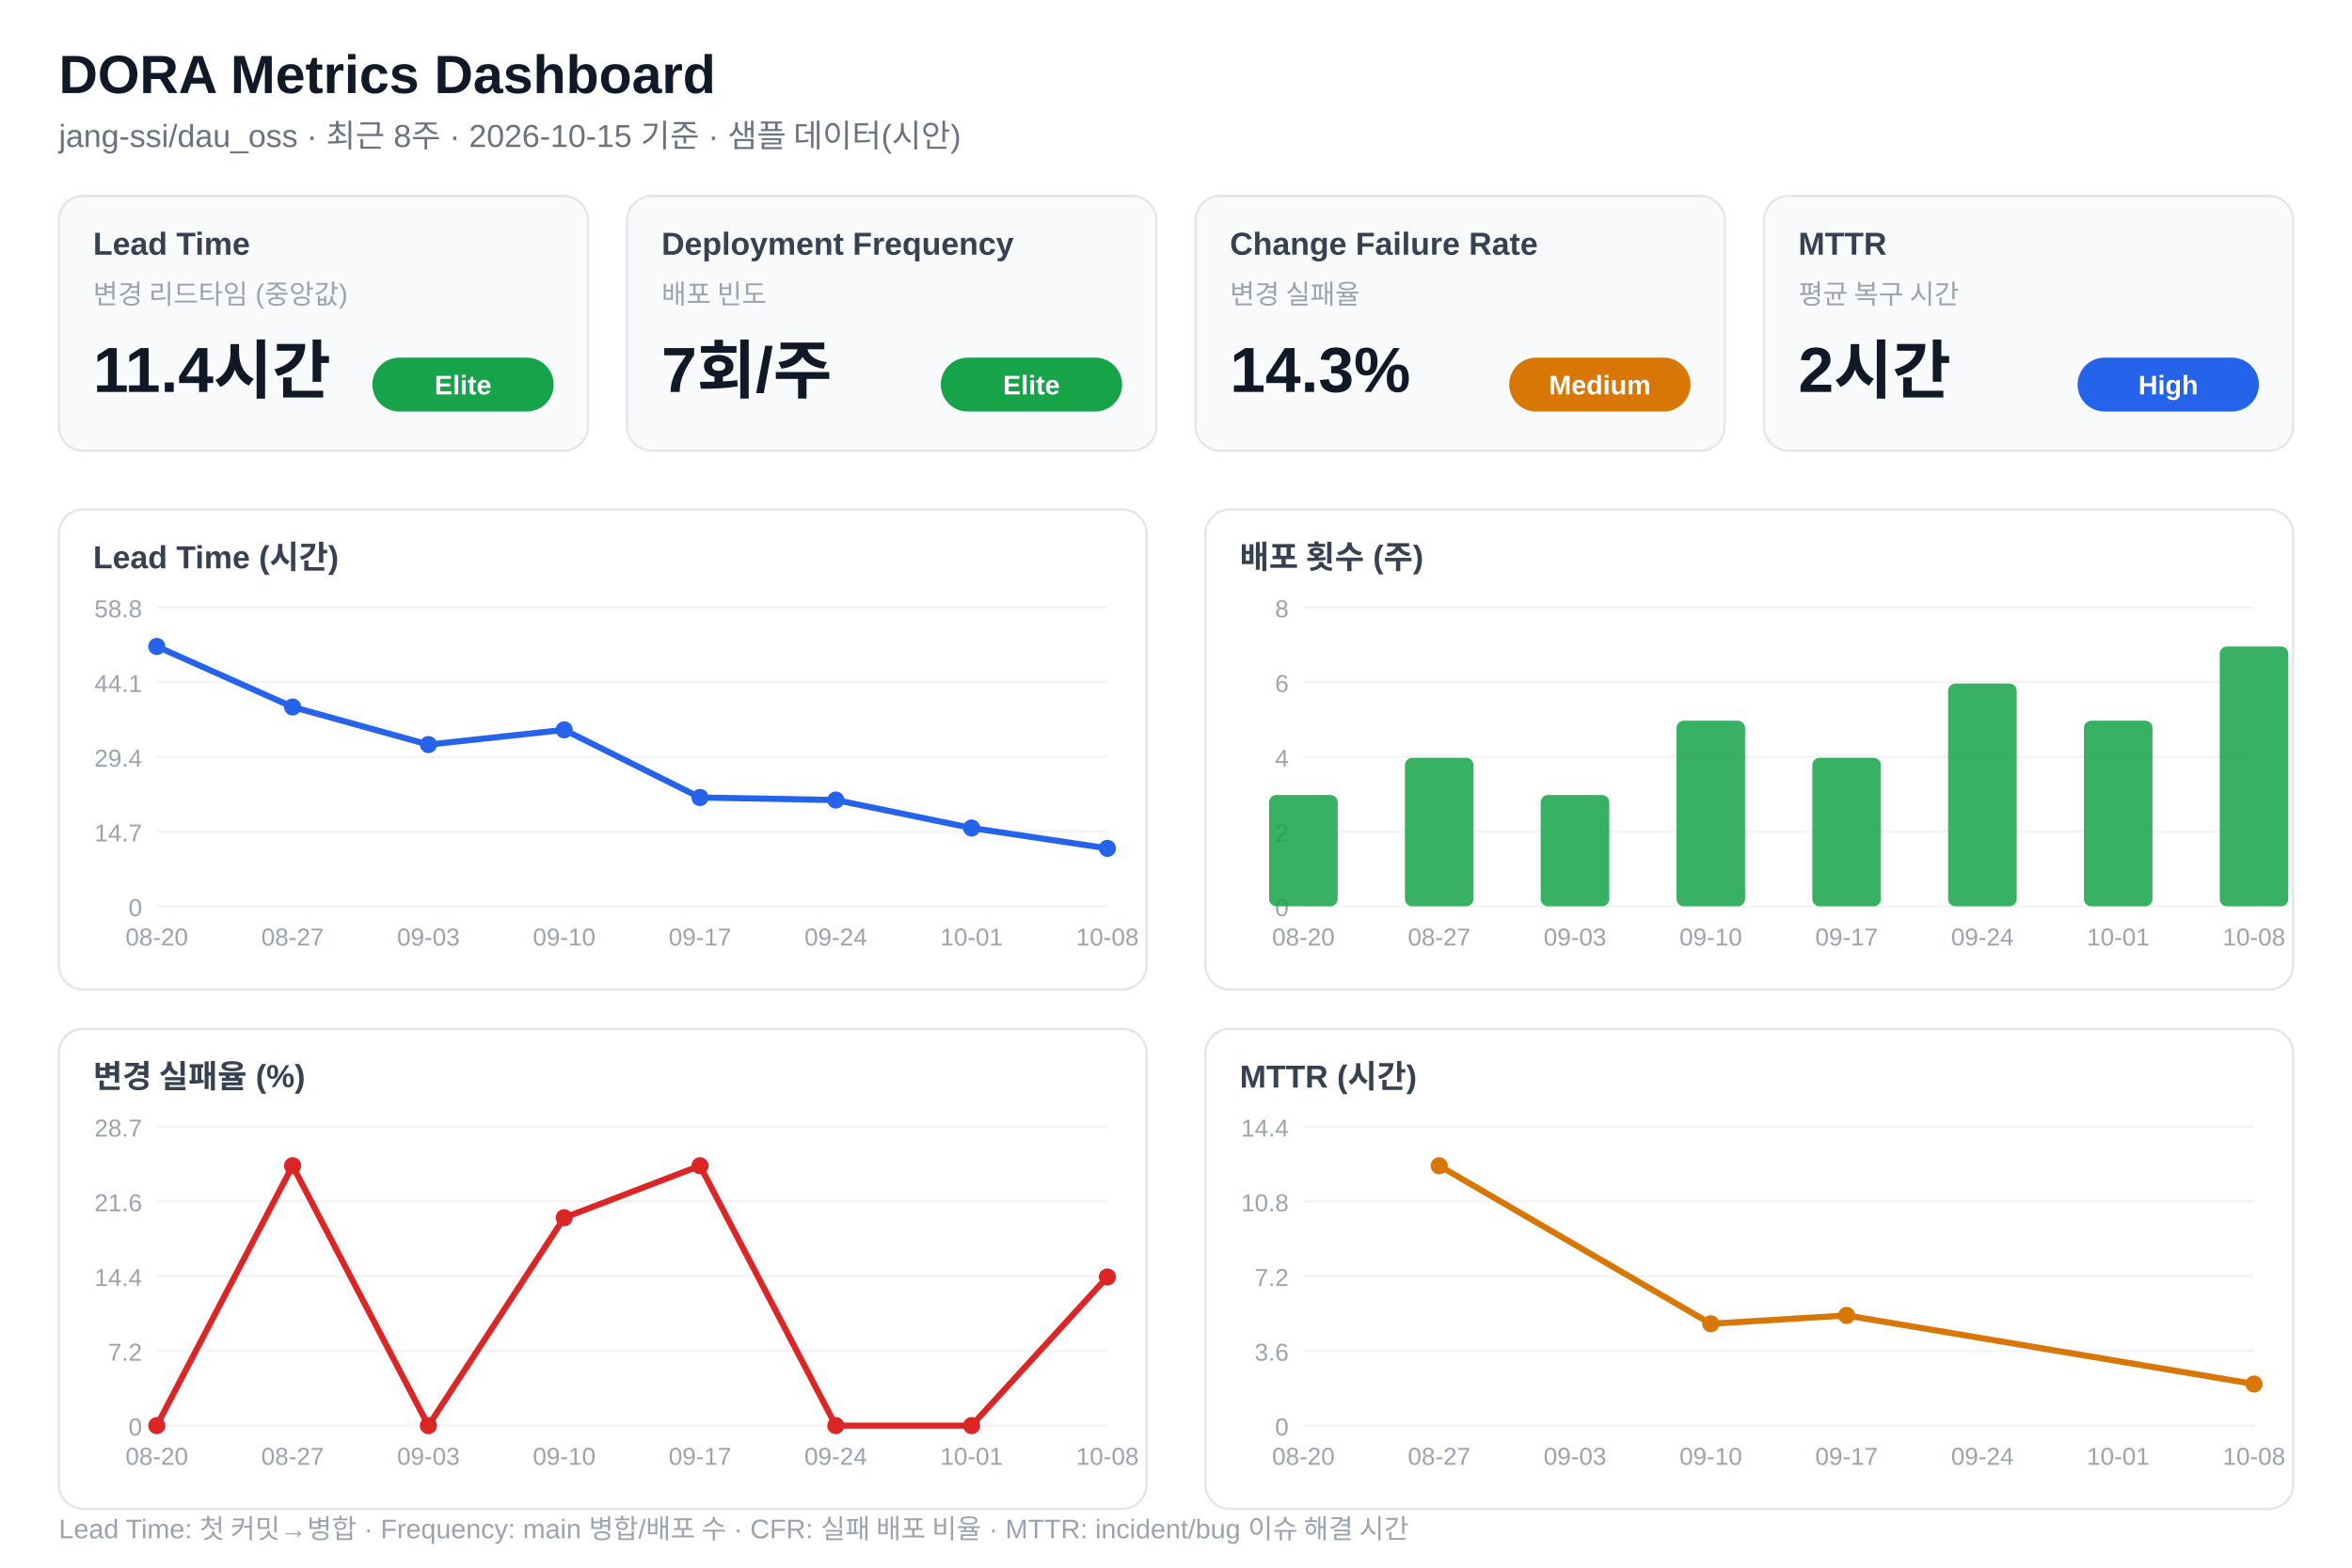
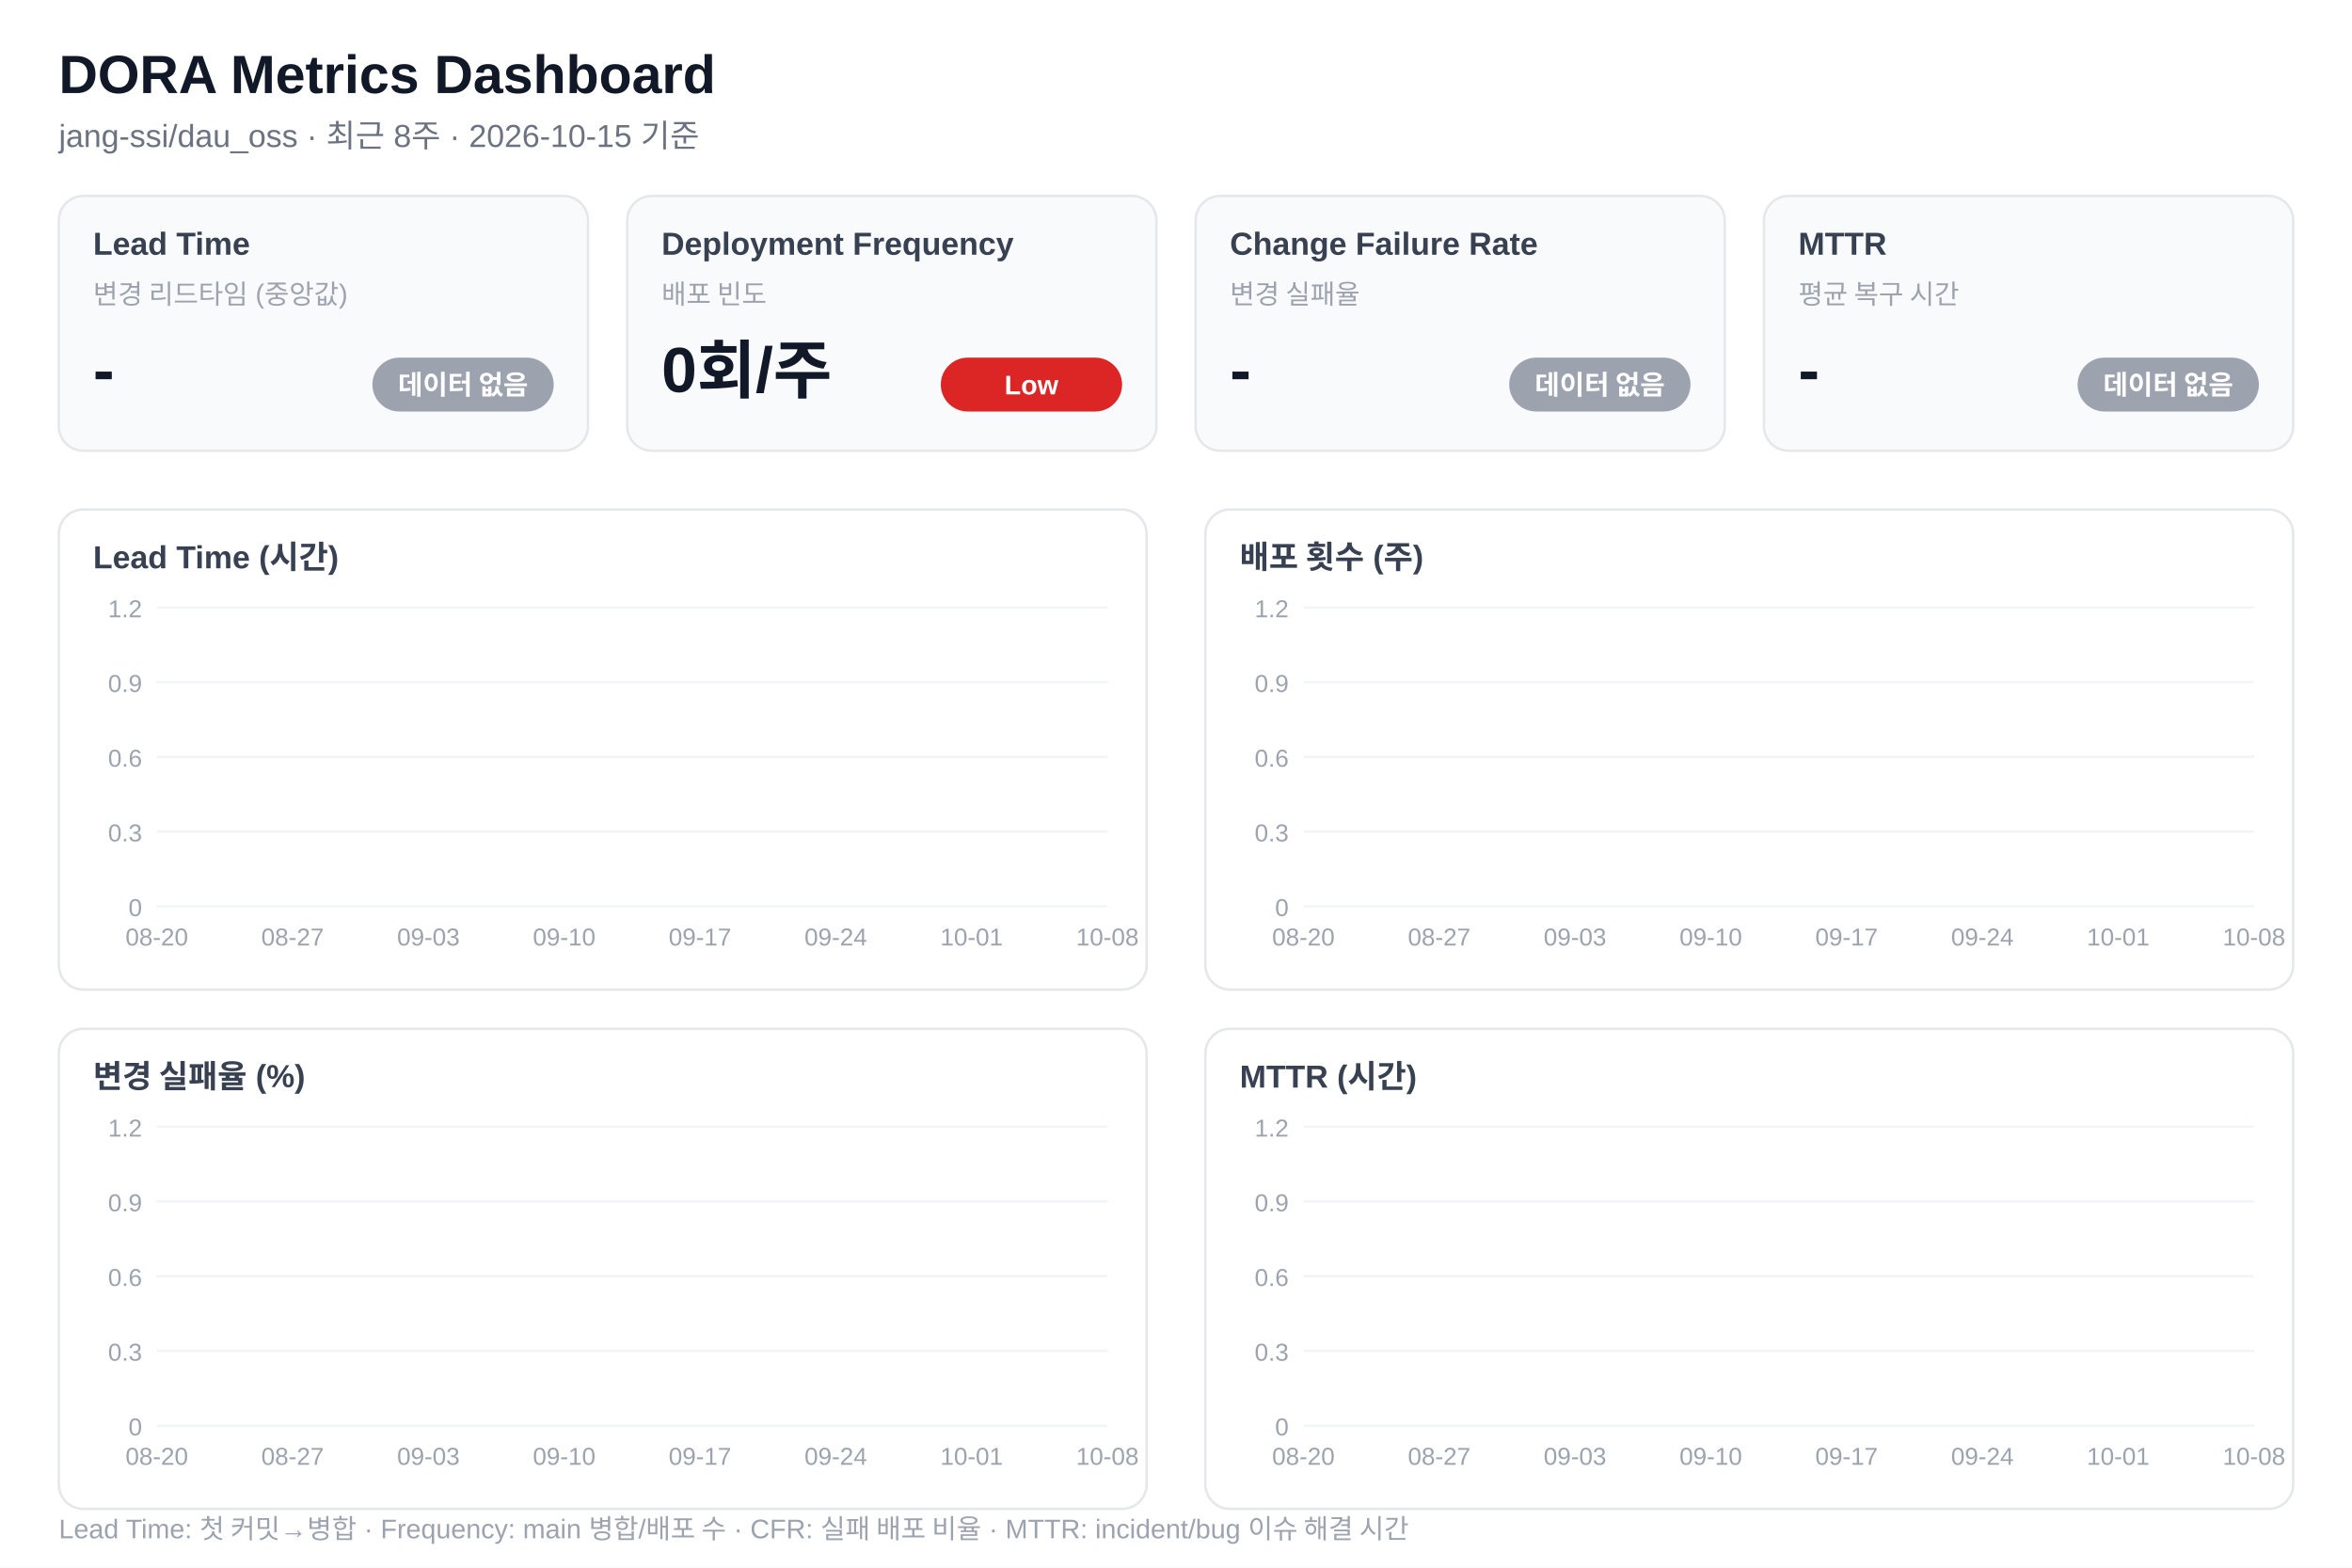
<svg xmlns="http://www.w3.org/2000/svg" width="960" height="640" viewBox="0 0 960 640" font-family="'Segoe UI','Malgun Gothic',Arial,sans-serif">
  <rect width="960" height="640" fill="#ffffff" />
  <text x="24" y="38" font-size="22" font-weight="700" fill="#111827">DORA Metrics Dashboard</text>
-   <text x="24" y="60" font-size="13" fill="#6b7280">jang-ssi/dau_oss · 최근 8주 · 2026-10-15 기준 · 샘플 데이터(시안)</text>
+   <text x="24" y="60" font-size="13" fill="#6b7280">jang-ssi/dau_oss · 최근 8주 · 2026-10-15 기준</text>
  <rect x="24" y="80" width="216" height="104" rx="10" fill="#f9fafb" stroke="#e5e7eb" />
  <text x="38" y="104" font-size="13" font-weight="600" fill="#374151">Lead Time</text>
  <text x="38" y="124" font-size="11" fill="#9ca3af">변경 리드타임 (중앙값)</text>
-   <text x="38" y="160" font-size="26" font-weight="700" fill="#111827">11.4시간</text>
-   <rect x="152" y="146" width="74" height="22" rx="11" fill="#16a34a" />
-   <text x="189" y="161" font-size="11" font-weight="600" fill="#fff" text-anchor="middle">Elite</text>
+   <text x="38" y="160" font-size="26" font-weight="700" fill="#111827">-</text>
+   <rect x="152" y="146" width="74" height="22" rx="11" fill="#9ca3af" />
+   <text x="189" y="161" font-size="11" font-weight="600" fill="#fff" text-anchor="middle">데이터 없음</text>
  <rect x="256" y="80" width="216" height="104" rx="10" fill="#f9fafb" stroke="#e5e7eb" />
  <text x="270" y="104" font-size="13" font-weight="600" fill="#374151">Deployment Frequency</text>
  <text x="270" y="124" font-size="11" fill="#9ca3af">배포 빈도</text>
-   <text x="270" y="160" font-size="26" font-weight="700" fill="#111827">7회/주</text>
-   <rect x="384" y="146" width="74" height="22" rx="11" fill="#16a34a" />
-   <text x="421" y="161" font-size="11" font-weight="600" fill="#fff" text-anchor="middle">Elite</text>
+   <text x="270" y="160" font-size="26" font-weight="700" fill="#111827">0회/주</text>
+   <rect x="384" y="146" width="74" height="22" rx="11" fill="#dc2626" />
+   <text x="421" y="161" font-size="11" font-weight="600" fill="#fff" text-anchor="middle">Low</text>
  <rect x="488" y="80" width="216" height="104" rx="10" fill="#f9fafb" stroke="#e5e7eb" />
  <text x="502" y="104" font-size="13" font-weight="600" fill="#374151">Change Failure Rate</text>
  <text x="502" y="124" font-size="11" fill="#9ca3af">변경 실패율</text>
-   <text x="502" y="160" font-size="26" font-weight="700" fill="#111827">14.3%</text>
-   <rect x="616" y="146" width="74" height="22" rx="11" fill="#d97706" />
-   <text x="653" y="161" font-size="11" font-weight="600" fill="#fff" text-anchor="middle">Medium</text>
+   <text x="502" y="160" font-size="26" font-weight="700" fill="#111827">-</text>
+   <rect x="616" y="146" width="74" height="22" rx="11" fill="#9ca3af" />
+   <text x="653" y="161" font-size="11" font-weight="600" fill="#fff" text-anchor="middle">데이터 없음</text>
  <rect x="720" y="80" width="216" height="104" rx="10" fill="#f9fafb" stroke="#e5e7eb" />
  <text x="734" y="104" font-size="13" font-weight="600" fill="#374151">MTTR</text>
  <text x="734" y="124" font-size="11" fill="#9ca3af">평균 복구 시간</text>
-   <text x="734" y="160" font-size="26" font-weight="700" fill="#111827">2시간</text>
-   <rect x="848" y="146" width="74" height="22" rx="11" fill="#2563eb" />
-   <text x="885" y="161" font-size="11" font-weight="600" fill="#fff" text-anchor="middle">High</text>
+   <text x="734" y="160" font-size="26" font-weight="700" fill="#111827">-</text>
+   <rect x="848" y="146" width="74" height="22" rx="11" fill="#9ca3af" />
+   <text x="885" y="161" font-size="11" font-weight="600" fill="#fff" text-anchor="middle">데이터 없음</text>
  <rect x="24" y="208" width="444" height="196" rx="10" fill="#fff" stroke="#e5e7eb" />
  <text x="38" y="232" font-size="13" font-weight="600" fill="#374151">Lead Time (시간)</text>
  <line x1="64" y1="370" x2="452" y2="370" stroke="#f3f4f6" />
  <text x="58" y="374" font-size="10" fill="#9ca3af" text-anchor="end">0</text>
  <line x1="64" y1="339.5" x2="452" y2="339.5" stroke="#f3f4f6" />
-   <text x="58" y="343.5" font-size="10" fill="#9ca3af" text-anchor="end">14.7</text>
+   <text x="58" y="343.5" font-size="10" fill="#9ca3af" text-anchor="end">0.3</text>
  <line x1="64" y1="309" x2="452" y2="309" stroke="#f3f4f6" />
-   <text x="58" y="313" font-size="10" fill="#9ca3af" text-anchor="end">29.4</text>
+   <text x="58" y="313" font-size="10" fill="#9ca3af" text-anchor="end">0.6</text>
  <line x1="64" y1="278.5" x2="452" y2="278.5" stroke="#f3f4f6" />
-   <text x="58" y="282.5" font-size="10" fill="#9ca3af" text-anchor="end">44.1</text>
+   <text x="58" y="282.5" font-size="10" fill="#9ca3af" text-anchor="end">0.9</text>
  <line x1="64" y1="248" x2="452" y2="248" stroke="#f3f4f6" />
-   <text x="58" y="252" font-size="10" fill="#9ca3af" text-anchor="end">58.8</text>
-   <polyline points="64,263.913 119.429,288.618 174.857,303.981 230.286,297.961 285.714,325.572 341.143,326.61 396.571,338.029 452,346.333" fill="none" stroke="#2563eb" stroke-width="2.5" stroke-linejoin="round" />
-   <circle cx="64" cy="263.913" r="3.5" fill="#2563eb" />
-   <circle cx="119.429" cy="288.618" r="3.5" fill="#2563eb" />
-   <circle cx="174.857" cy="303.981" r="3.5" fill="#2563eb" />
-   <circle cx="230.286" cy="297.961" r="3.5" fill="#2563eb" />
-   <circle cx="285.714" cy="325.572" r="3.5" fill="#2563eb" />
-   <circle cx="341.143" cy="326.61" r="3.5" fill="#2563eb" />
-   <circle cx="396.571" cy="338.029" r="3.5" fill="#2563eb" />
-   <circle cx="452" cy="346.333" r="3.5" fill="#2563eb" />
+   <text x="58" y="252" font-size="10" fill="#9ca3af" text-anchor="end">1.2</text>
  <text x="64" y="386" font-size="10" fill="#9ca3af" text-anchor="middle">08-20</text>
  <text x="119.429" y="386" font-size="10" fill="#9ca3af" text-anchor="middle">08-27</text>
  <text x="174.857" y="386" font-size="10" fill="#9ca3af" text-anchor="middle">09-03</text>
  <text x="230.286" y="386" font-size="10" fill="#9ca3af" text-anchor="middle">09-10</text>
  <text x="285.714" y="386" font-size="10" fill="#9ca3af" text-anchor="middle">09-17</text>
  <text x="341.143" y="386" font-size="10" fill="#9ca3af" text-anchor="middle">09-24</text>
  <text x="396.571" y="386" font-size="10" fill="#9ca3af" text-anchor="middle">10-01</text>
  <text x="452" y="386" font-size="10" fill="#9ca3af" text-anchor="middle">10-08</text>
  <rect x="492" y="208" width="444" height="196" rx="10" fill="#fff" stroke="#e5e7eb" />
  <text x="506" y="232" font-size="13" font-weight="600" fill="#374151">배포 횟수 (주)</text>
  <line x1="532" y1="370" x2="920" y2="370" stroke="#f3f4f6" />
  <text x="526" y="374" font-size="10" fill="#9ca3af" text-anchor="end">0</text>
  <line x1="532" y1="339.5" x2="920" y2="339.5" stroke="#f3f4f6" />
-   <text x="526" y="343.5" font-size="10" fill="#9ca3af" text-anchor="end">2</text>
+   <text x="526" y="343.5" font-size="10" fill="#9ca3af" text-anchor="end">0.3</text>
  <line x1="532" y1="309" x2="920" y2="309" stroke="#f3f4f6" />
-   <text x="526" y="313" font-size="10" fill="#9ca3af" text-anchor="end">4</text>
+   <text x="526" y="313" font-size="10" fill="#9ca3af" text-anchor="end">0.6</text>
  <line x1="532" y1="278.5" x2="920" y2="278.5" stroke="#f3f4f6" />
-   <text x="526" y="282.5" font-size="10" fill="#9ca3af" text-anchor="end">6</text>
+   <text x="526" y="282.5" font-size="10" fill="#9ca3af" text-anchor="end">0.9</text>
  <line x1="532" y1="248" x2="920" y2="248" stroke="#f3f4f6" />
-   <text x="526" y="252" font-size="10" fill="#9ca3af" text-anchor="end">8</text>
-   <rect x="518" y="324.534" width="28" height="45.466" rx="3" fill="#16a34a" opacity="0.85" />
-   <rect x="573.429" y="309.379" width="28" height="60.621" rx="3" fill="#16a34a" opacity="0.85" />
-   <rect x="628.857" y="324.534" width="28" height="45.466" rx="3" fill="#16a34a" opacity="0.85" />
-   <rect x="684.286" y="294.224" width="28" height="75.776" rx="3" fill="#16a34a" opacity="0.85" />
-   <rect x="739.714" y="309.379" width="28" height="60.621" rx="3" fill="#16a34a" opacity="0.85" />
-   <rect x="795.143" y="279.068" width="28" height="90.932" rx="3" fill="#16a34a" opacity="0.85" />
-   <rect x="850.571" y="294.224" width="28" height="75.776" rx="3" fill="#16a34a" opacity="0.85" />
-   <rect x="906" y="263.913" width="28" height="106.087" rx="3" fill="#16a34a" opacity="0.85" />
+   <text x="526" y="252" font-size="10" fill="#9ca3af" text-anchor="end">1.2</text>
+   <rect x="518" y="370" width="28" height="0" rx="3" fill="#16a34a" opacity="0.85" />
+   <rect x="573.429" y="370" width="28" height="0" rx="3" fill="#16a34a" opacity="0.85" />
+   <rect x="628.857" y="370" width="28" height="0" rx="3" fill="#16a34a" opacity="0.85" />
+   <rect x="684.286" y="370" width="28" height="0" rx="3" fill="#16a34a" opacity="0.85" />
+   <rect x="739.714" y="370" width="28" height="0" rx="3" fill="#16a34a" opacity="0.85" />
+   <rect x="795.143" y="370" width="28" height="0" rx="3" fill="#16a34a" opacity="0.85" />
+   <rect x="850.571" y="370" width="28" height="0" rx="3" fill="#16a34a" opacity="0.85" />
+   <rect x="906" y="370" width="28" height="0" rx="3" fill="#16a34a" opacity="0.85" />
  <text x="532" y="386" font-size="10" fill="#9ca3af" text-anchor="middle">08-20</text>
  <text x="587.429" y="386" font-size="10" fill="#9ca3af" text-anchor="middle">08-27</text>
  <text x="642.857" y="386" font-size="10" fill="#9ca3af" text-anchor="middle">09-03</text>
  <text x="698.286" y="386" font-size="10" fill="#9ca3af" text-anchor="middle">09-10</text>
  <text x="753.714" y="386" font-size="10" fill="#9ca3af" text-anchor="middle">09-17</text>
  <text x="809.143" y="386" font-size="10" fill="#9ca3af" text-anchor="middle">09-24</text>
  <text x="864.571" y="386" font-size="10" fill="#9ca3af" text-anchor="middle">10-01</text>
  <text x="920" y="386" font-size="10" fill="#9ca3af" text-anchor="middle">10-08</text>
  <rect x="24" y="420" width="444" height="196" rx="10" fill="#fff" stroke="#e5e7eb" />
  <text x="38" y="444" font-size="13" font-weight="600" fill="#374151">변경 실패율 (%)</text>
  <line x1="64" y1="582" x2="452" y2="582" stroke="#f3f4f6" />
  <text x="58" y="586" font-size="10" fill="#9ca3af" text-anchor="end">0</text>
  <line x1="64" y1="551.5" x2="452" y2="551.5" stroke="#f3f4f6" />
-   <text x="58" y="555.5" font-size="10" fill="#9ca3af" text-anchor="end">7.2</text>
+   <text x="58" y="555.5" font-size="10" fill="#9ca3af" text-anchor="end">0.3</text>
  <line x1="64" y1="521" x2="452" y2="521" stroke="#f3f4f6" />
-   <text x="58" y="525" font-size="10" fill="#9ca3af" text-anchor="end">14.4</text>
+   <text x="58" y="525" font-size="10" fill="#9ca3af" text-anchor="end">0.6</text>
  <line x1="64" y1="490.5" x2="452" y2="490.5" stroke="#f3f4f6" />
-   <text x="58" y="494.5" font-size="10" fill="#9ca3af" text-anchor="end">21.6</text>
+   <text x="58" y="494.5" font-size="10" fill="#9ca3af" text-anchor="end">0.9</text>
  <line x1="64" y1="460" x2="452" y2="460" stroke="#f3f4f6" />
-   <text x="58" y="464" font-size="10" fill="#9ca3af" text-anchor="end">28.7</text>
-   <polyline points="64,582 119.429,475.913 174.857,582 230.286,497.13 285.714,475.913 341.143,582 396.571,582 452,521.318" fill="none" stroke="#dc2626" stroke-width="2.5" stroke-linejoin="round" />
-   <circle cx="64" cy="582" r="3.5" fill="#dc2626" />
-   <circle cx="119.429" cy="475.913" r="3.5" fill="#dc2626" />
-   <circle cx="174.857" cy="582" r="3.5" fill="#dc2626" />
-   <circle cx="230.286" cy="497.13" r="3.5" fill="#dc2626" />
-   <circle cx="285.714" cy="475.913" r="3.5" fill="#dc2626" />
-   <circle cx="341.143" cy="582" r="3.5" fill="#dc2626" />
-   <circle cx="396.571" cy="582" r="3.5" fill="#dc2626" />
-   <circle cx="452" cy="521.318" r="3.5" fill="#dc2626" />
+   <text x="58" y="464" font-size="10" fill="#9ca3af" text-anchor="end">1.2</text>
  <text x="64" y="598" font-size="10" fill="#9ca3af" text-anchor="middle">08-20</text>
  <text x="119.429" y="598" font-size="10" fill="#9ca3af" text-anchor="middle">08-27</text>
  <text x="174.857" y="598" font-size="10" fill="#9ca3af" text-anchor="middle">09-03</text>
  <text x="230.286" y="598" font-size="10" fill="#9ca3af" text-anchor="middle">09-10</text>
  <text x="285.714" y="598" font-size="10" fill="#9ca3af" text-anchor="middle">09-17</text>
  <text x="341.143" y="598" font-size="10" fill="#9ca3af" text-anchor="middle">09-24</text>
  <text x="396.571" y="598" font-size="10" fill="#9ca3af" text-anchor="middle">10-01</text>
  <text x="452" y="598" font-size="10" fill="#9ca3af" text-anchor="middle">10-08</text>
  <rect x="492" y="420" width="444" height="196" rx="10" fill="#fff" stroke="#e5e7eb" />
  <text x="506" y="444" font-size="13" font-weight="600" fill="#374151">MTTR (시간)</text>
  <line x1="532" y1="582" x2="920" y2="582" stroke="#f3f4f6" />
  <text x="526" y="586" font-size="10" fill="#9ca3af" text-anchor="end">0</text>
  <line x1="532" y1="551.5" x2="920" y2="551.5" stroke="#f3f4f6" />
-   <text x="526" y="555.5" font-size="10" fill="#9ca3af" text-anchor="end">3.6</text>
+   <text x="526" y="555.5" font-size="10" fill="#9ca3af" text-anchor="end">0.3</text>
  <line x1="532" y1="521" x2="920" y2="521" stroke="#f3f4f6" />
-   <text x="526" y="525" font-size="10" fill="#9ca3af" text-anchor="end">7.2</text>
+   <text x="526" y="525" font-size="10" fill="#9ca3af" text-anchor="end">0.6</text>
  <line x1="532" y1="490.5" x2="920" y2="490.5" stroke="#f3f4f6" />
-   <text x="526" y="494.5" font-size="10" fill="#9ca3af" text-anchor="end">10.8</text>
+   <text x="526" y="494.5" font-size="10" fill="#9ca3af" text-anchor="end">0.9</text>
  <line x1="532" y1="460" x2="920" y2="460" stroke="#f3f4f6" />
-   <text x="526" y="464" font-size="10" fill="#9ca3af" text-anchor="end">14.4</text>
-   <polyline points="587.429,475.913 698.286,540.414 753.714,537.019 920,565.026" fill="none" stroke="#d97706" stroke-width="2.5" stroke-linejoin="round" />
-   <circle cx="587.429" cy="475.913" r="3.5" fill="#d97706" />
-   <circle cx="698.286" cy="540.414" r="3.5" fill="#d97706" />
-   <circle cx="753.714" cy="537.019" r="3.5" fill="#d97706" />
-   <circle cx="920" cy="565.026" r="3.5" fill="#d97706" />
+   <text x="526" y="464" font-size="10" fill="#9ca3af" text-anchor="end">1.2</text>
  <text x="532" y="598" font-size="10" fill="#9ca3af" text-anchor="middle">08-20</text>
  <text x="587.429" y="598" font-size="10" fill="#9ca3af" text-anchor="middle">08-27</text>
  <text x="642.857" y="598" font-size="10" fill="#9ca3af" text-anchor="middle">09-03</text>
  <text x="698.286" y="598" font-size="10" fill="#9ca3af" text-anchor="middle">09-10</text>
  <text x="753.714" y="598" font-size="10" fill="#9ca3af" text-anchor="middle">09-17</text>
  <text x="809.143" y="598" font-size="10" fill="#9ca3af" text-anchor="middle">09-24</text>
  <text x="864.571" y="598" font-size="10" fill="#9ca3af" text-anchor="middle">10-01</text>
  <text x="920" y="598" font-size="10" fill="#9ca3af" text-anchor="middle">10-08</text>
  <text x="24" y="628" font-size="11" fill="#9ca3af">Lead Time: 첫 커밋→병합 · Frequency: main 병합/배포 수 · CFR: 실패 배포 비율 · MTTR: incident/bug 이슈 해결 시간</text>
</svg>
